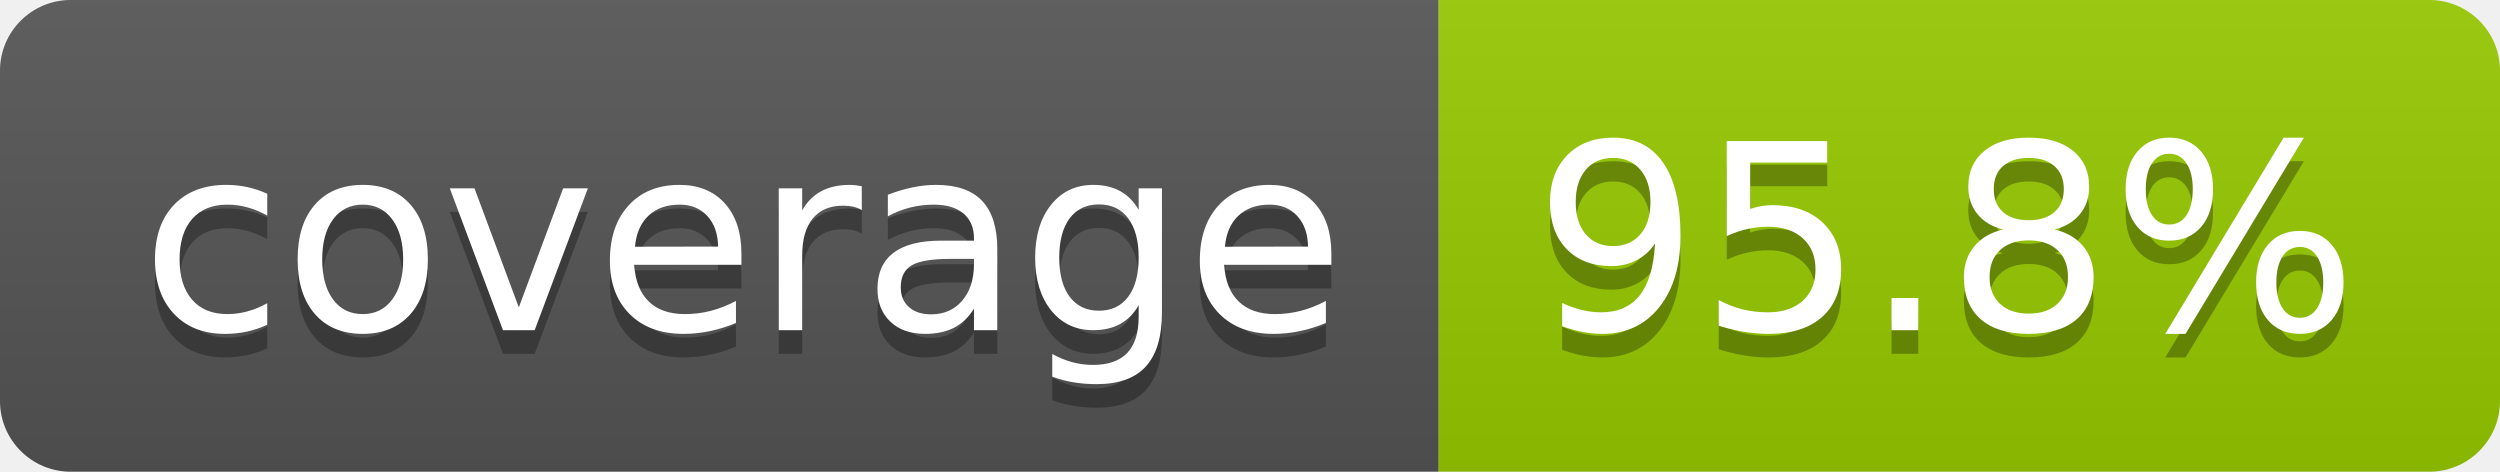
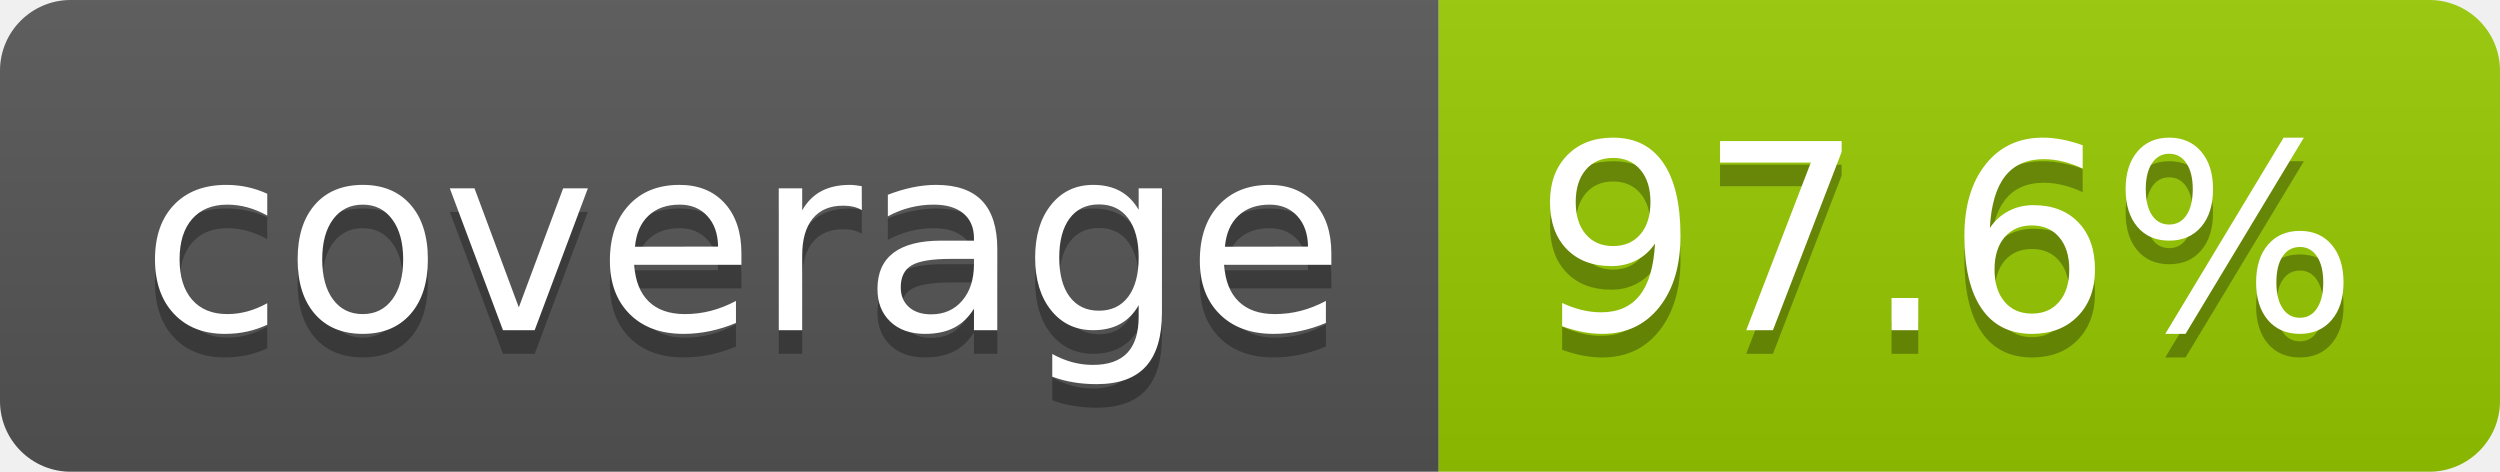
- <svg xmlns="http://www.w3.org/2000/svg" width="106" height="20" role="img" aria-label="coverage: 95.8%">
+ <svg xmlns="http://www.w3.org/2000/svg" width="106" height="20" role="img" aria-label="coverage: 97.6%">
  <linearGradient id="s" x2="0" y2="100%">
    <stop offset="0" stop-color="#bbb" stop-opacity=".1" />
    <stop offset="1" stop-opacity=".1" />
  </linearGradient>
  <clipPath id="r">
    <rect width="106" height="20" rx="3" fill="#fff" />
  </clipPath>
  <g clip-path="url(#r)">
    <rect width="61" height="20" fill="#555" />
    <rect x="61" width="45" height="20" fill="#97ca00" />
    <rect width="106" height="20" fill="url(#s)" />
  </g>
  <g fill="#fff" text-anchor="middle" font-family="Verdana,Geneva,DejaVu Sans,sans-serif" text-rendering="geometricPrecision" font-size="110">
    <text aria-hidden="true" x="315" y="150" fill="#010101" fill-opacity=".3" transform="scale(.1)" textLength="510">coverage</text>
    <text x="315" y="140" transform="scale(.1)" fill="#fff" textLength="510">coverage</text>
-     <text aria-hidden="true" x="825" y="150" fill="#010101" fill-opacity=".3" transform="scale(.1)" textLength="350">95.8%</text>
-     <text x="825" y="140" transform="scale(.1)" fill="#fff" textLength="350">95.8%</text>
+     <text aria-hidden="true" x="825" y="150" fill="#010101" fill-opacity=".3" transform="scale(.1)" textLength="350">97.6%</text>
+     <text x="825" y="140" transform="scale(.1)" fill="#fff" textLength="350">97.6%</text>
  </g>
</svg>
